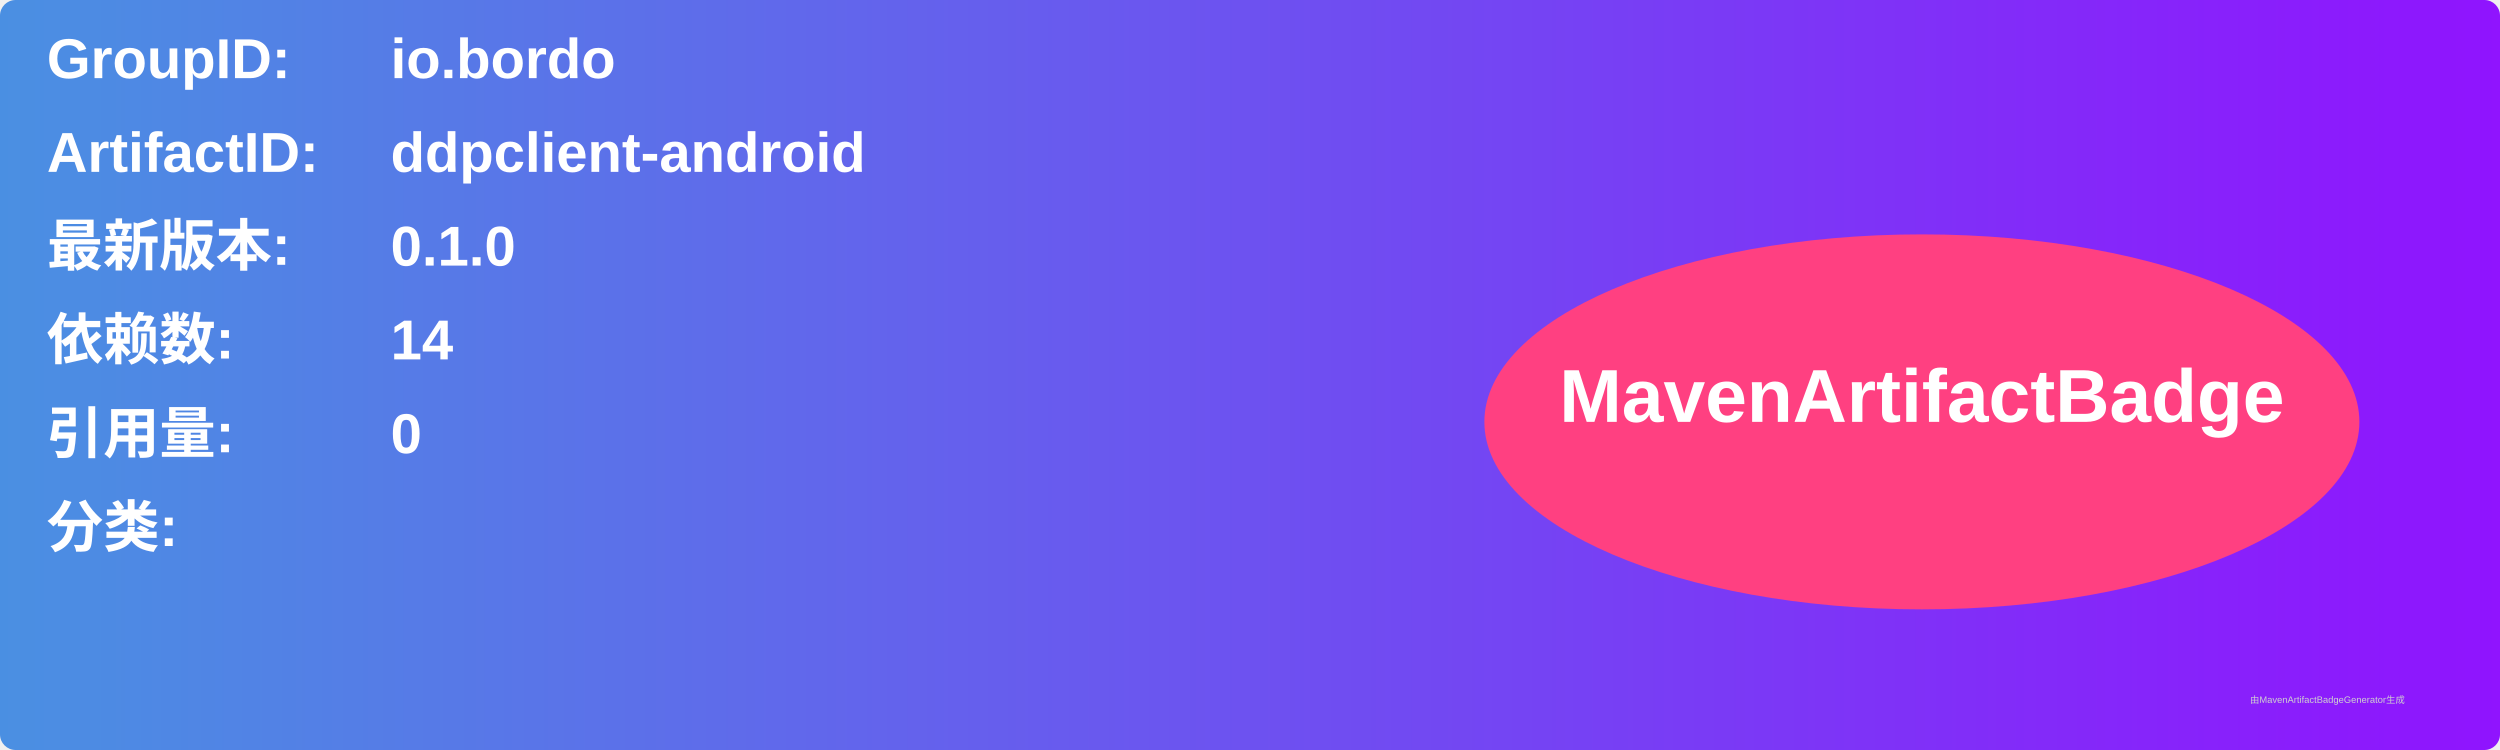
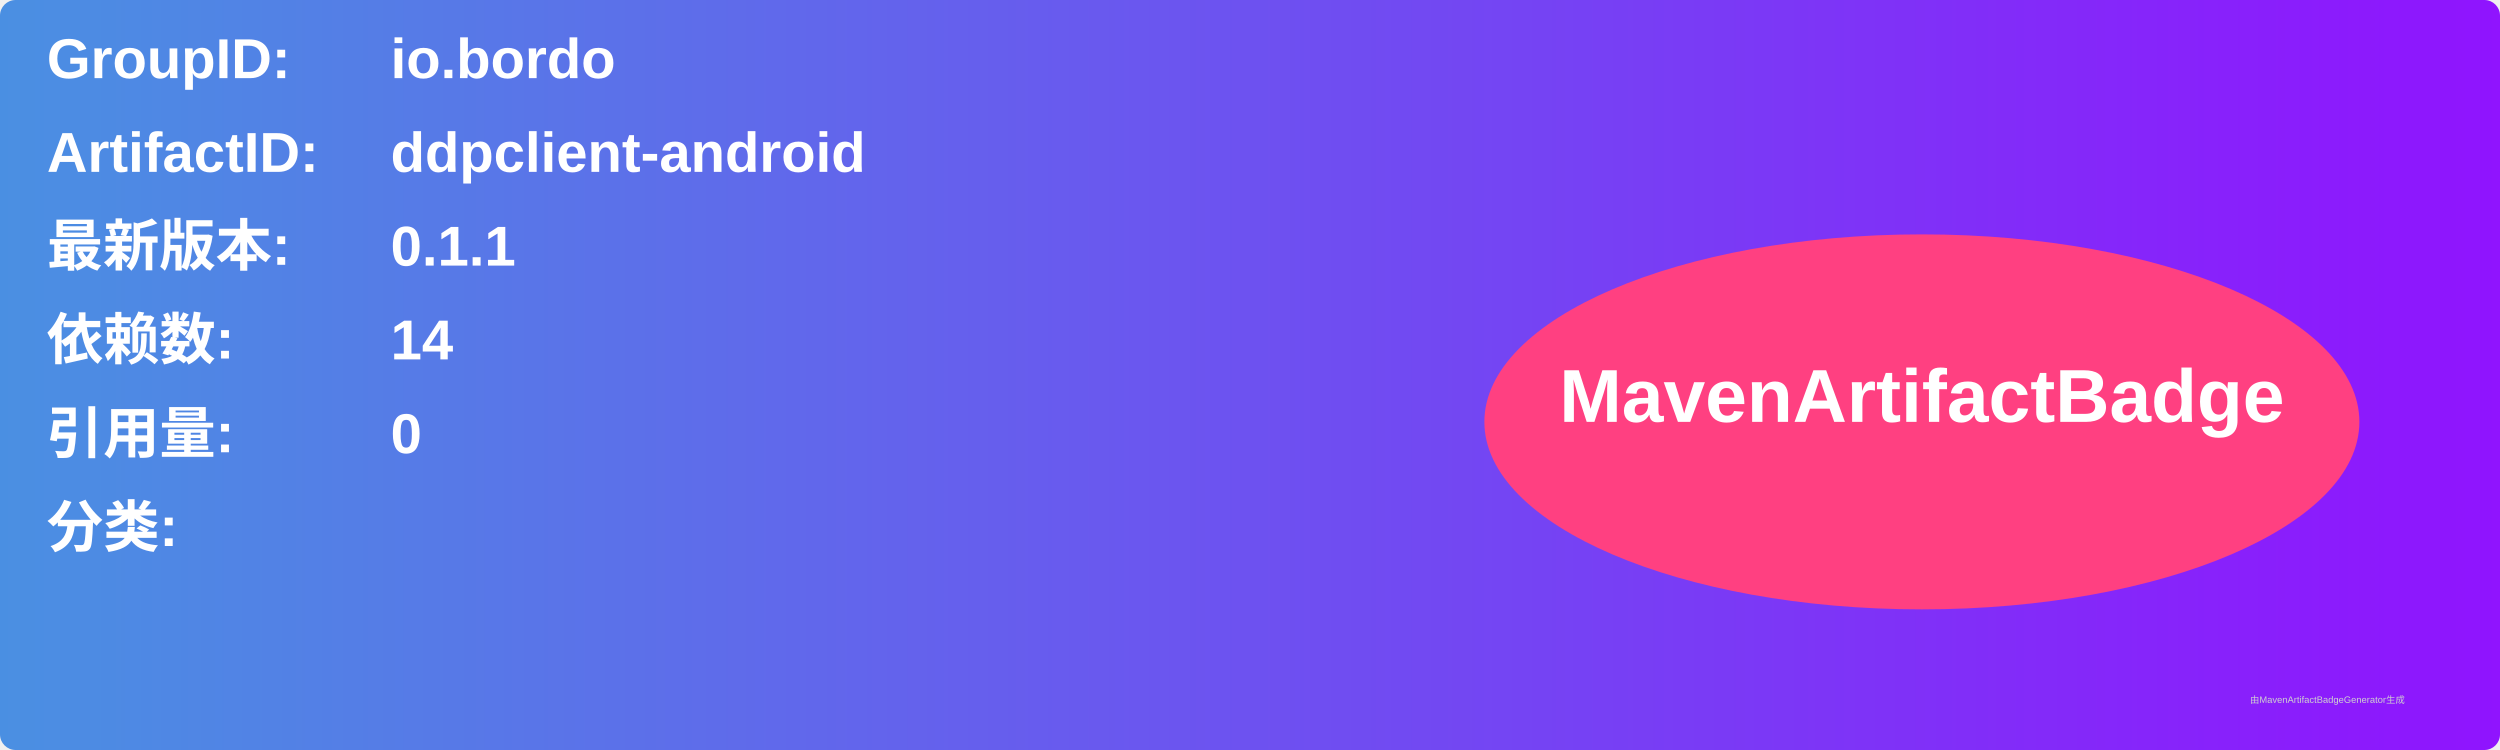
<svg xmlns="http://www.w3.org/2000/svg" width="800" height="240" viewBox="0 0 800 240">
  <linearGradient id="grad" x1="0%" y1="0%" x2="100%" y2="0%">
    <stop offset="0%" stop-color="#4a90e2" />
    <stop offset="100%" stop-color="#9013fe" />
  </linearGradient>
  <rect width="100%" height="100%" rx="5" ry="5" fill="url(#grad)" />
  <g transform="translate(15, 15)">
    <text x="0" y="10" font-family="Arial" font-size="18" fill="white" font-weight="bold" width="260">GroupID:</text>
    <text x="110" y="10" font-family="Arial" font-size="18" fill="white" font-weight="bold" width="460">io.bordo</text>
    <text x="0" y="40" font-family="Arial" font-size="18" fill="white" font-weight="bold" width="260">ArtifactID:</text>
    <text x="110" y="40" font-family="Arial" font-size="18" fill="white" font-weight="bold" width="460">ddpclient-android</text>
    <text x="0" y="70" font-family="Arial" font-size="18" fill="white" font-weight="bold">最新版本:</text>
    <text x="110" y="70" font-family="Arial" font-size="18" fill="white" font-weight="bold">
-       <tspan font-weight="bold">0.1.0</tspan>
+       <tspan font-weight="bold">0.1.1</tspan>
    </text>
    <text x="0" y="100" font-family="Arial" font-size="18" fill="white" font-weight="bold">依赖数: </text>
    <text x="110" y="100" font-family="Arial" font-size="18" fill="white">
      <tspan font-weight="bold">14</tspan>
    </text>
    <text x="0" y="130" font-family="Arial" font-size="18" fill="white" font-weight="bold">引用量: </text>
    <text x="110" y="130" font-family="Arial" font-size="18" fill="white">
      <tspan font-weight="bold">0</tspan>
    </text>
    <text x="0" y="160" font-family="Arial" font-size="18" fill="white" font-weight="bold">分类:</text>
    <text x="10" y="190" font-family="Arial" font-size="10" fill="white">
      <tspan font-weight="bold" />
    </text>
    <ellipse cx="600" cy="120" rx="140" ry="60" fill="#ff4081" />
    <text x="600" y="120" text-anchor="middle" font-family="Arial" font-size="24" fill="white" font-weight="bold">MavenArtifactBadge</text>
  </g>
  <text x="720" y="225" font-family="Arial" font-size="3" fill="#d0d0d0">由MavenArtifactBadgeGenerator生成</text>
</svg>
